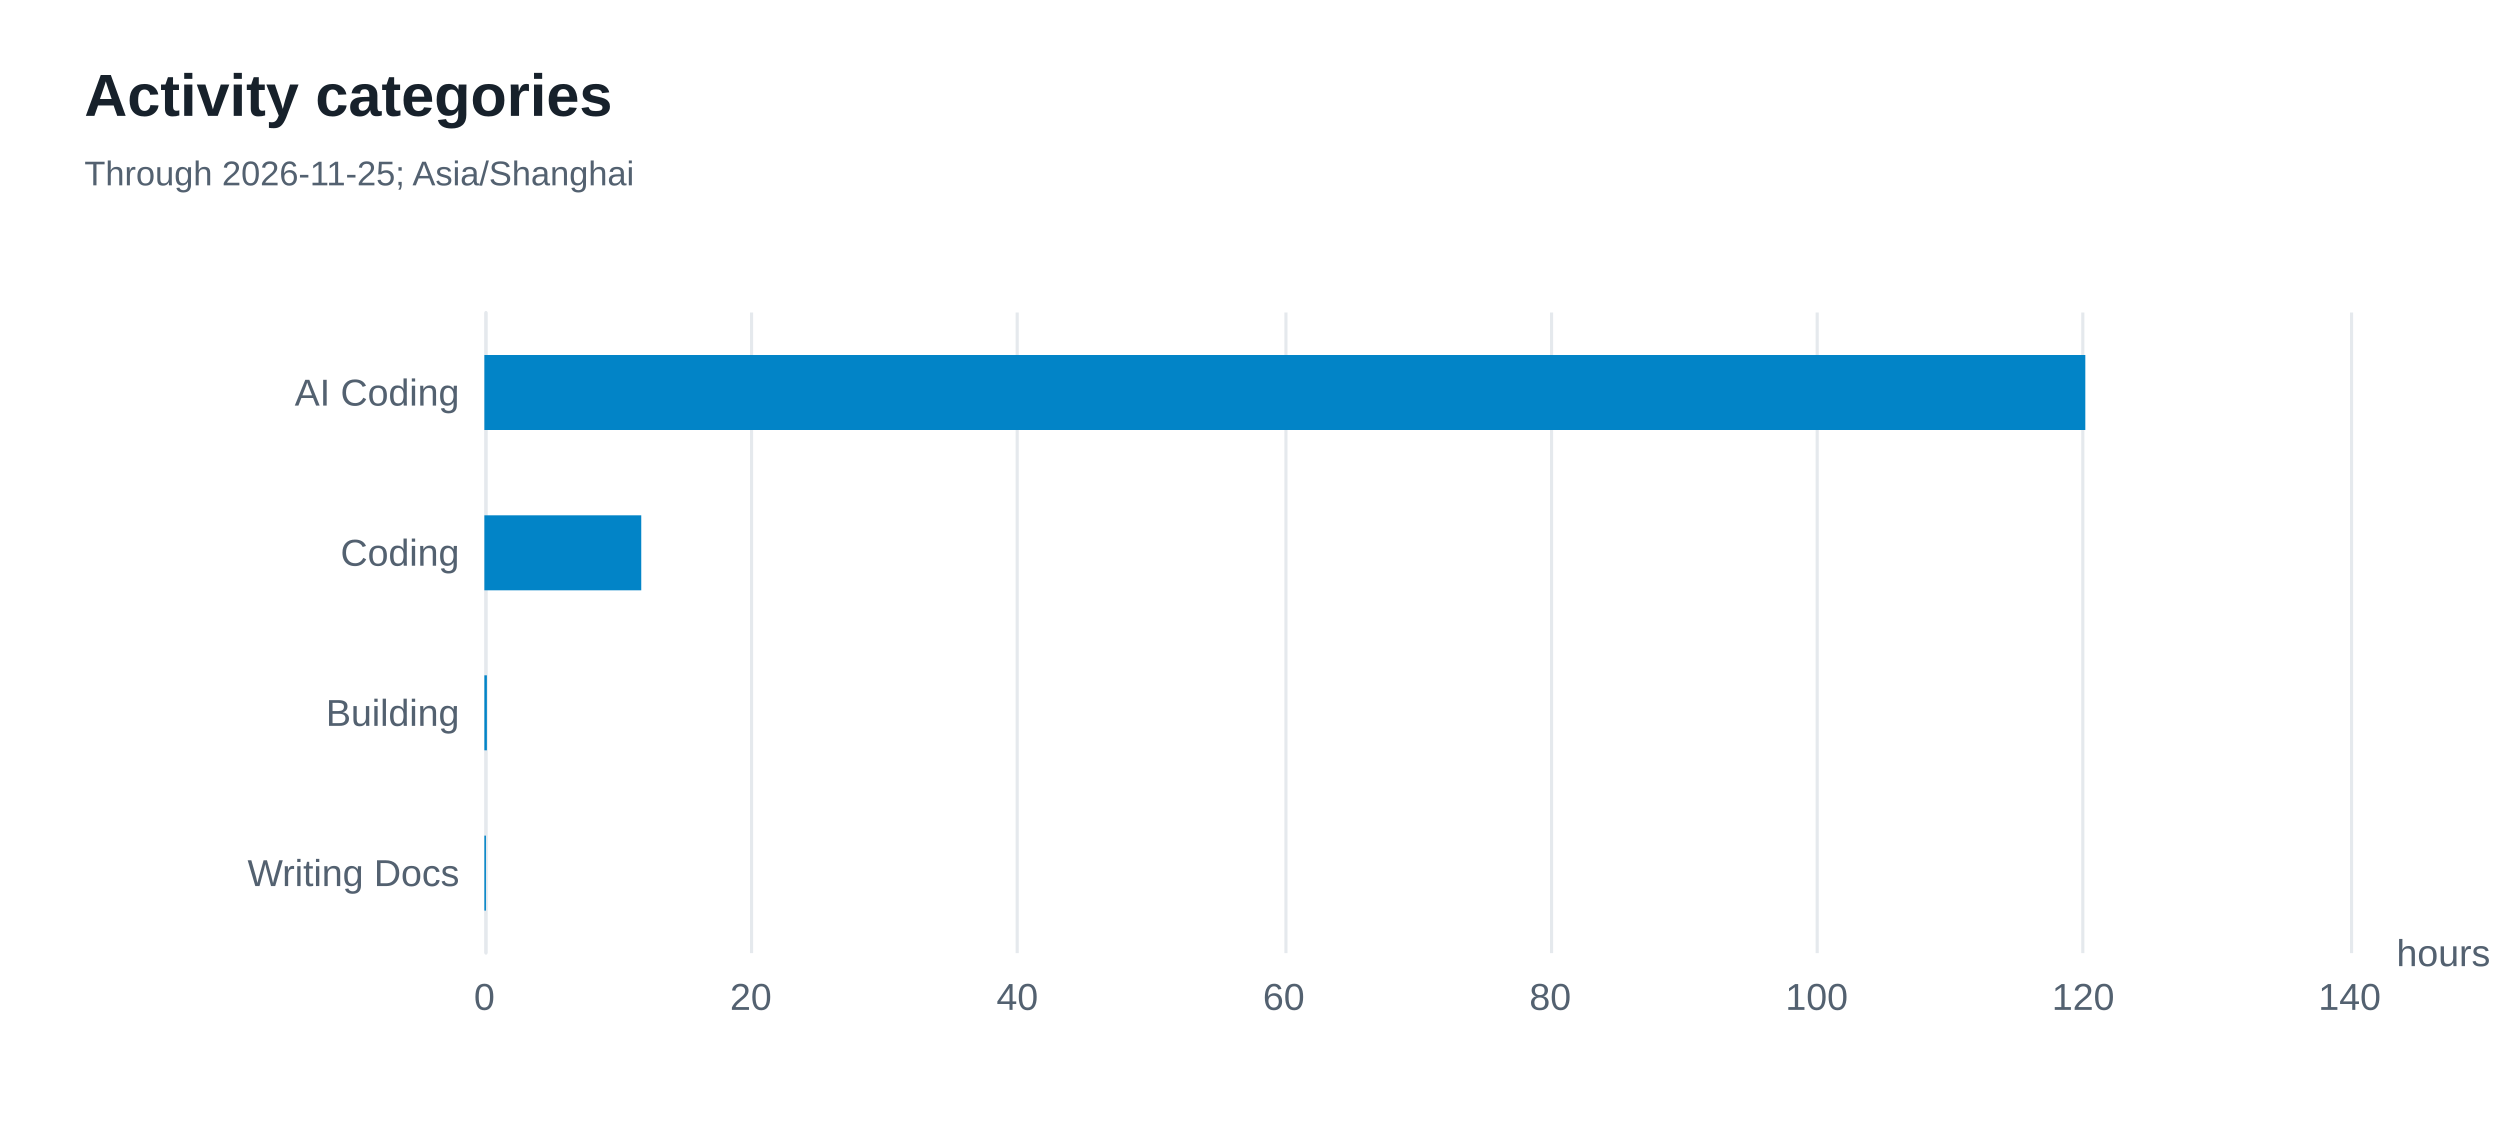
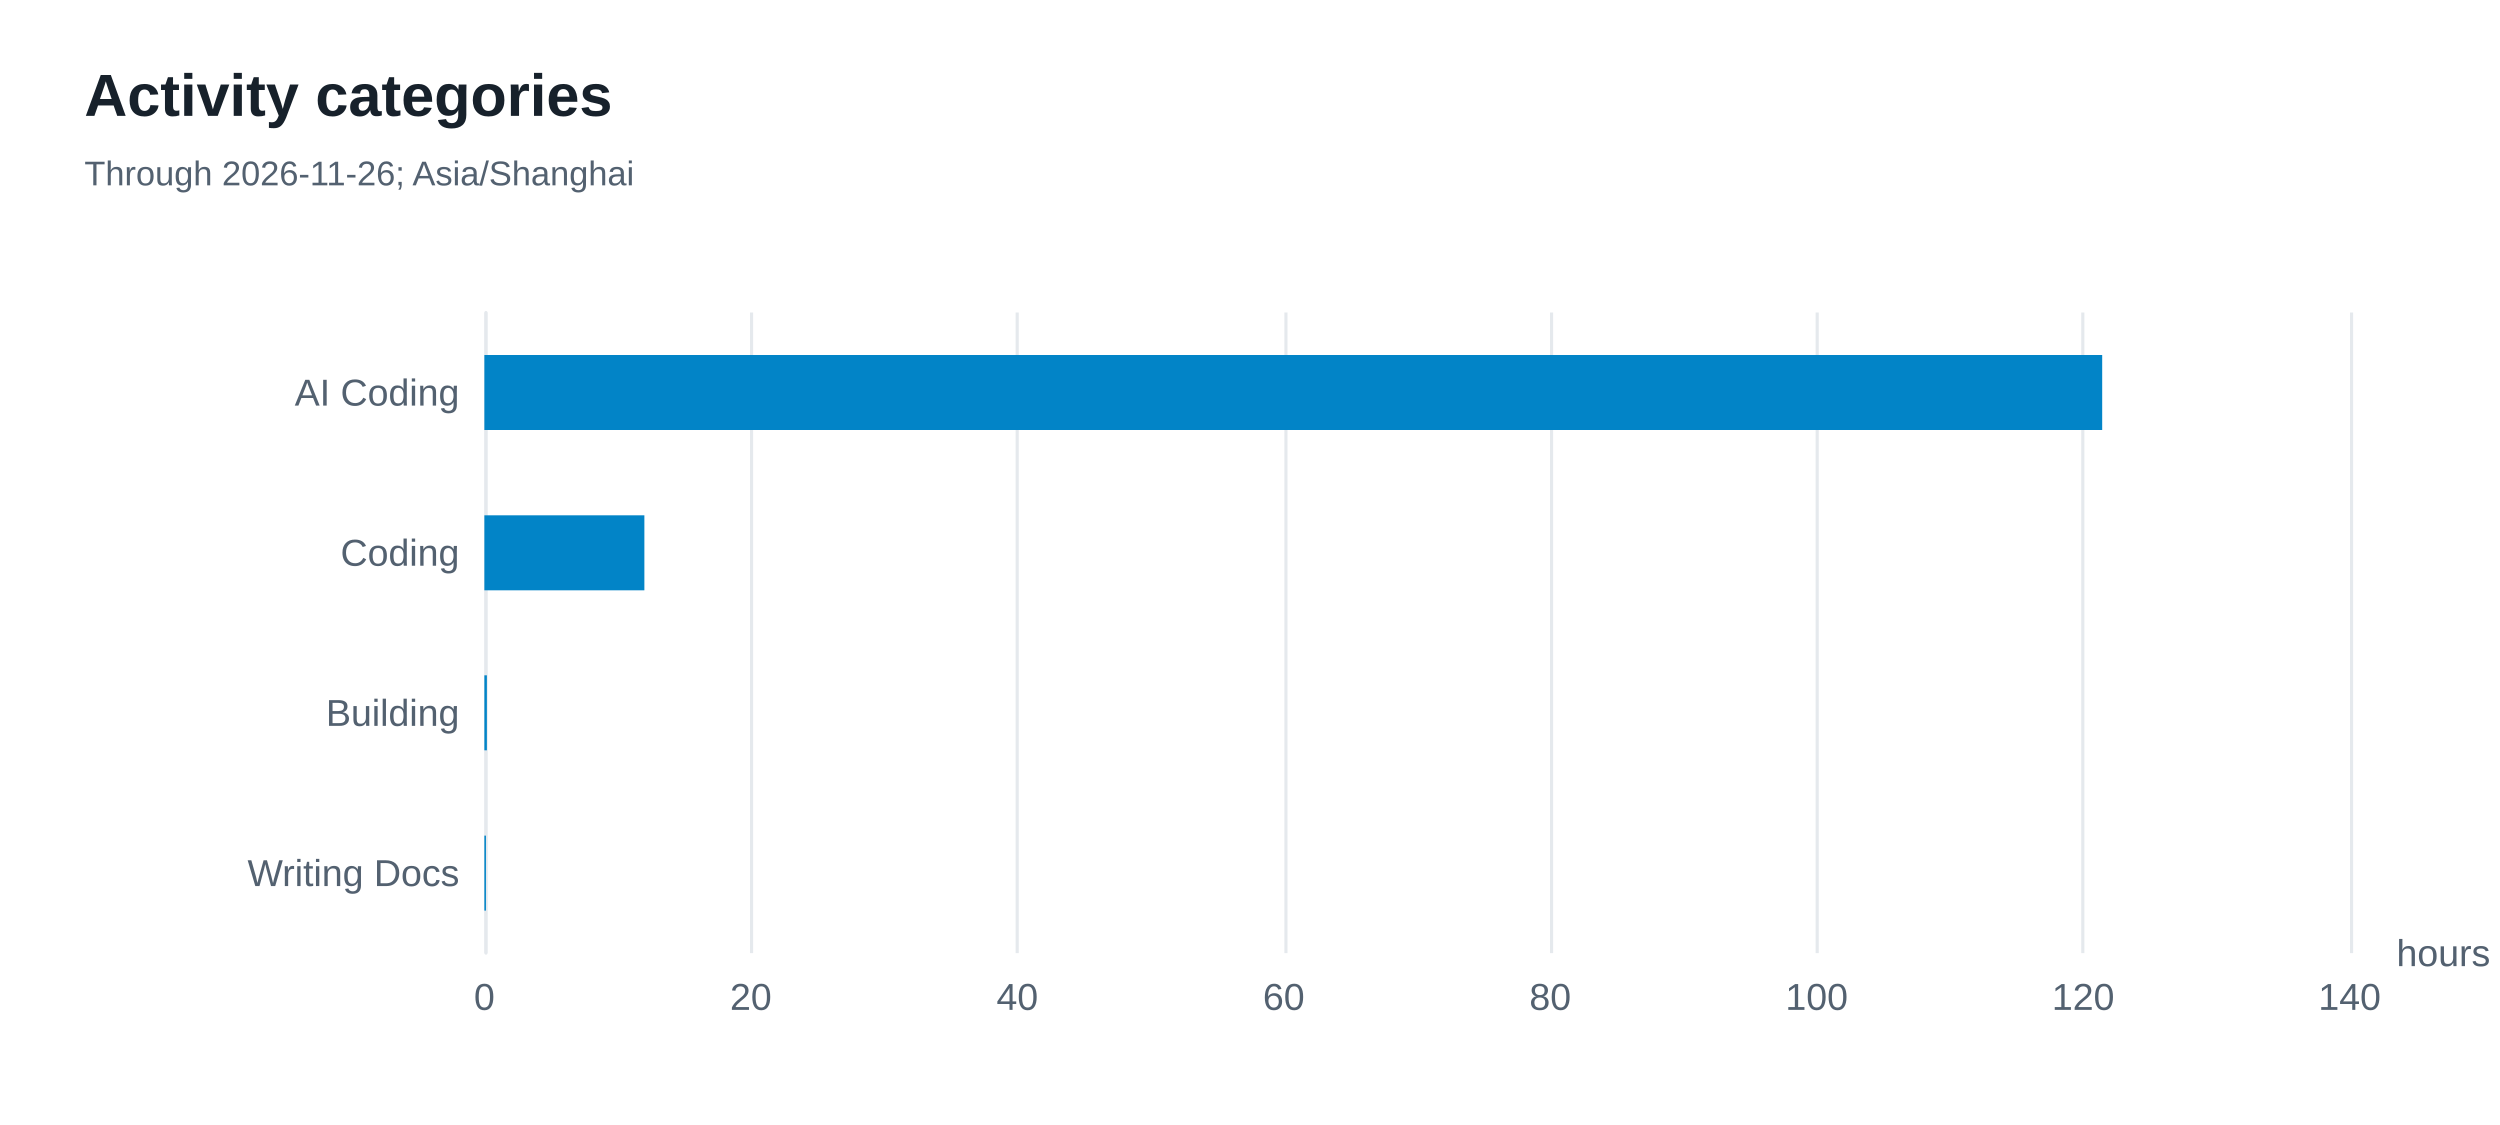
<svg xmlns="http://www.w3.org/2000/svg" width="800" height="360" version="1.1" baseProfile="full" viewBox="0 0 800 360" role="img" aria-labelledby="categories-title categories-description">
  <rect width="800" height="360" x="0" y="0" fill="#ffffff" />
  <path d="M155.5 100L155.5 305" fill="none" pointer-events="visible" stroke="#e5e9ed" class="zr16-cls-32" />
  <path d="M240.5 100L240.5 305" fill="none" pointer-events="visible" stroke="#e5e9ed" class="zr16-cls-32" />
  <path d="M325.5 100L325.5 305" fill="none" pointer-events="visible" stroke="#e5e9ed" class="zr16-cls-32" />
  <path d="M411.5 100L411.5 305" fill="none" pointer-events="visible" stroke="#e5e9ed" class="zr16-cls-32" />
  <path d="M496.5 100L496.5 305" fill="none" pointer-events="visible" stroke="#e5e9ed" class="zr16-cls-32" />
  <path d="M581.5 100L581.5 305" fill="none" pointer-events="visible" stroke="#e5e9ed" class="zr16-cls-32" />
  <path d="M666.5 100L666.5 305" fill="none" pointer-events="visible" stroke="#e5e9ed" class="zr16-cls-32" />
  <path d="M752.5 100L752.5 305" fill="none" pointer-events="visible" stroke="#e5e9ed" class="zr16-cls-32" />
  <path d="M155.5 305L155.5 100" fill="none" pointer-events="visible" stroke="#e5e9ed" stroke-linecap="round" class="zr16-cls-32" />
  <text dominant-baseline="central" text-anchor="start" style="font-size:12px;font-family:Arial, Noto Sans CJK SC, Microsoft YaHei, sans-serif;" transform="translate(766.88 305)" fill="#536170">hours</text>
  <text dominant-baseline="central" text-anchor="end" style="font-size:12px;font-family:Arial, Noto Sans CJK SC, Microsoft YaHei, sans-serif;" xml:space="preserve" transform="translate(147 279.375)" fill="#536170">Writing Docs</text>
  <text dominant-baseline="central" text-anchor="end" style="font-size:12px;font-family:Arial, Noto Sans CJK SC, Microsoft YaHei, sans-serif;" transform="translate(147 228.125)" fill="#536170">Building</text>
  <text dominant-baseline="central" text-anchor="end" style="font-size:12px;font-family:Arial, Noto Sans CJK SC, Microsoft YaHei, sans-serif;" transform="translate(147 176.875)" fill="#536170">Coding</text>
  <text dominant-baseline="central" text-anchor="end" style="font-size:12px;font-family:Arial, Noto Sans CJK SC, Microsoft YaHei, sans-serif;" xml:space="preserve" transform="translate(147 125.625)" fill="#536170">AI Coding</text>
  <text dominant-baseline="central" text-anchor="middle" style="font-size:12px;font-family:Arial, Noto Sans CJK SC, Microsoft YaHei, sans-serif;" y="6" transform="translate(155 313)" fill="#536170">0</text>
  <text dominant-baseline="central" text-anchor="middle" style="font-size:12px;font-family:Arial, Noto Sans CJK SC, Microsoft YaHei, sans-serif;" y="6" transform="translate(240.2686 313)" fill="#536170">20</text>
  <text dominant-baseline="central" text-anchor="middle" style="font-size:12px;font-family:Arial, Noto Sans CJK SC, Microsoft YaHei, sans-serif;" y="6" transform="translate(325.5371 313)" fill="#536170">40</text>
  <text dominant-baseline="central" text-anchor="middle" style="font-size:12px;font-family:Arial, Noto Sans CJK SC, Microsoft YaHei, sans-serif;" y="6" transform="translate(410.8057 313)" fill="#536170">60</text>
  <text dominant-baseline="central" text-anchor="middle" style="font-size:12px;font-family:Arial, Noto Sans CJK SC, Microsoft YaHei, sans-serif;" y="6" transform="translate(496.0743 313)" fill="#536170">80</text>
  <text dominant-baseline="central" text-anchor="middle" style="font-size:12px;font-family:Arial, Noto Sans CJK SC, Microsoft YaHei, sans-serif;" y="6" transform="translate(581.3429 313)" fill="#536170">100</text>
  <text dominant-baseline="central" text-anchor="middle" style="font-size:12px;font-family:Arial, Noto Sans CJK SC, Microsoft YaHei, sans-serif;" y="6" transform="translate(666.6114 313)" fill="#536170">120</text>
  <text dominant-baseline="central" text-anchor="middle" style="font-size:12px;font-family:Arial, Noto Sans CJK SC, Microsoft YaHei, sans-serif;" y="6" transform="translate(751.88 313)" fill="#536170">140</text>
  <path d="M155 267.4l0.5 0l0 24l-0.5 0Z" fill="#0284c7" ecmeta_series_index="0" ecmeta_data_index="0" ecmeta_ssr_type="chart" class="zr16-cls-33" />
  <path d="M155 216.1l0.8 0l0 24l-0.8 0Z" fill="#0284c7" ecmeta_series_index="0" ecmeta_data_index="1" ecmeta_ssr_type="chart" class="zr16-cls-33" />
-   <path d="M155 164.9l50.2 0l0 24l-50.2 0Z" fill="#0284c7" ecmeta_series_index="0" ecmeta_data_index="2" ecmeta_ssr_type="chart" class="zr16-cls-33" />
-   <path d="M155 113.6l512.3 0l0 24l-512.3 0Z" fill="#0284c7" ecmeta_series_index="0" ecmeta_data_index="3" ecmeta_ssr_type="chart" class="zr16-cls-33" />
+   <path d="M155 164.9l51.2 0l0 24l-51.2 0Z" fill="#0284c7" ecmeta_series_index="0" ecmeta_data_index="2" ecmeta_ssr_type="chart" class="zr16-cls-33" />
+   <path d="M155 113.6l517.7 0l0 24l-517.7 0Z" fill="#0284c7" ecmeta_series_index="0" ecmeta_data_index="3" ecmeta_ssr_type="chart" class="zr16-cls-33" />
  <path d="M-5 -5l188.2 0l0 50l-188.2 0Z" transform="translate(27 21)" fill="rgb(0,0,0)" fill-opacity="0" stroke="#3c3c41" stroke-width="0" class="zr16-cls-32" />
  <text dominant-baseline="central" text-anchor="start" style="font-size:19px;font-family:Arial, Noto Sans CJK SC, Microsoft YaHei, sans-serif;font-weight:bold;" xml:space="preserve" y="9.5" transform="translate(27 21)" fill="#17212b">Activity categories</text>
-   <text dominant-baseline="central" text-anchor="start" style="font-size:11px;font-family:Arial, Noto Sans CJK SC, Microsoft YaHei, sans-serif;" xml:space="preserve" y="34.5" transform="translate(27 21)" fill="#536170">Through 2026-11-25; Asia/Shanghai</text>
+   <text dominant-baseline="central" text-anchor="start" style="font-size:11px;font-family:Arial, Noto Sans CJK SC, Microsoft YaHei, sans-serif;" xml:space="preserve" y="34.5" transform="translate(27 21)" fill="#536170">Through 2026-11-26; Asia/Shanghai</text>
  <style>
.zr16-cls-32:hover {
pointer-events:none;
}
.zr16-cls-33:hover {
cursor:pointer;
fill:rgba(2,145,218,1);
}



</style>
</svg>
